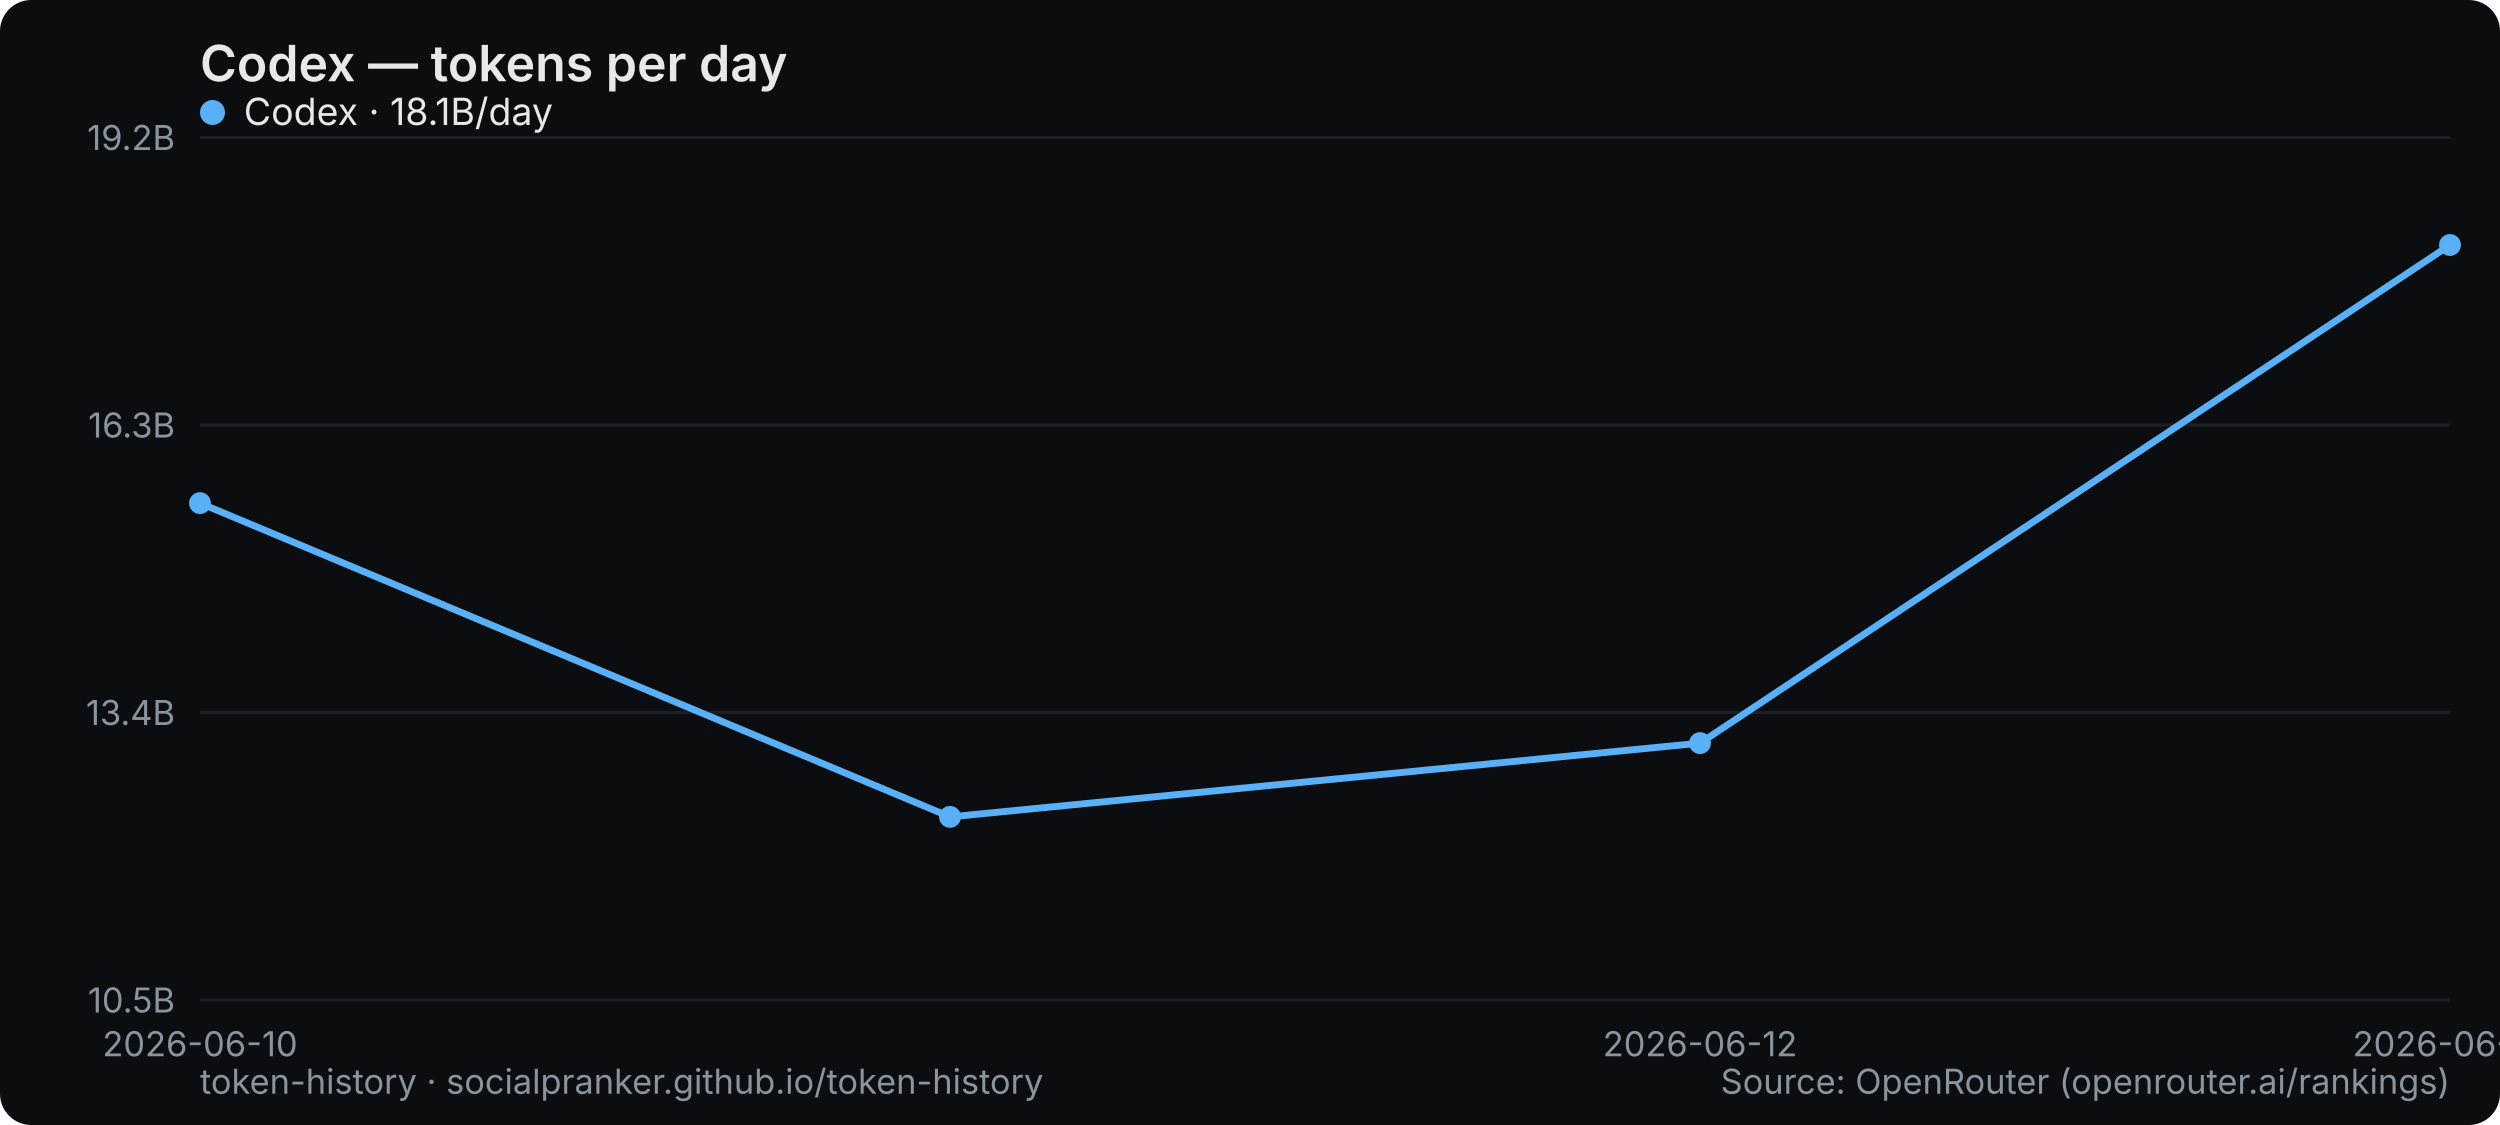
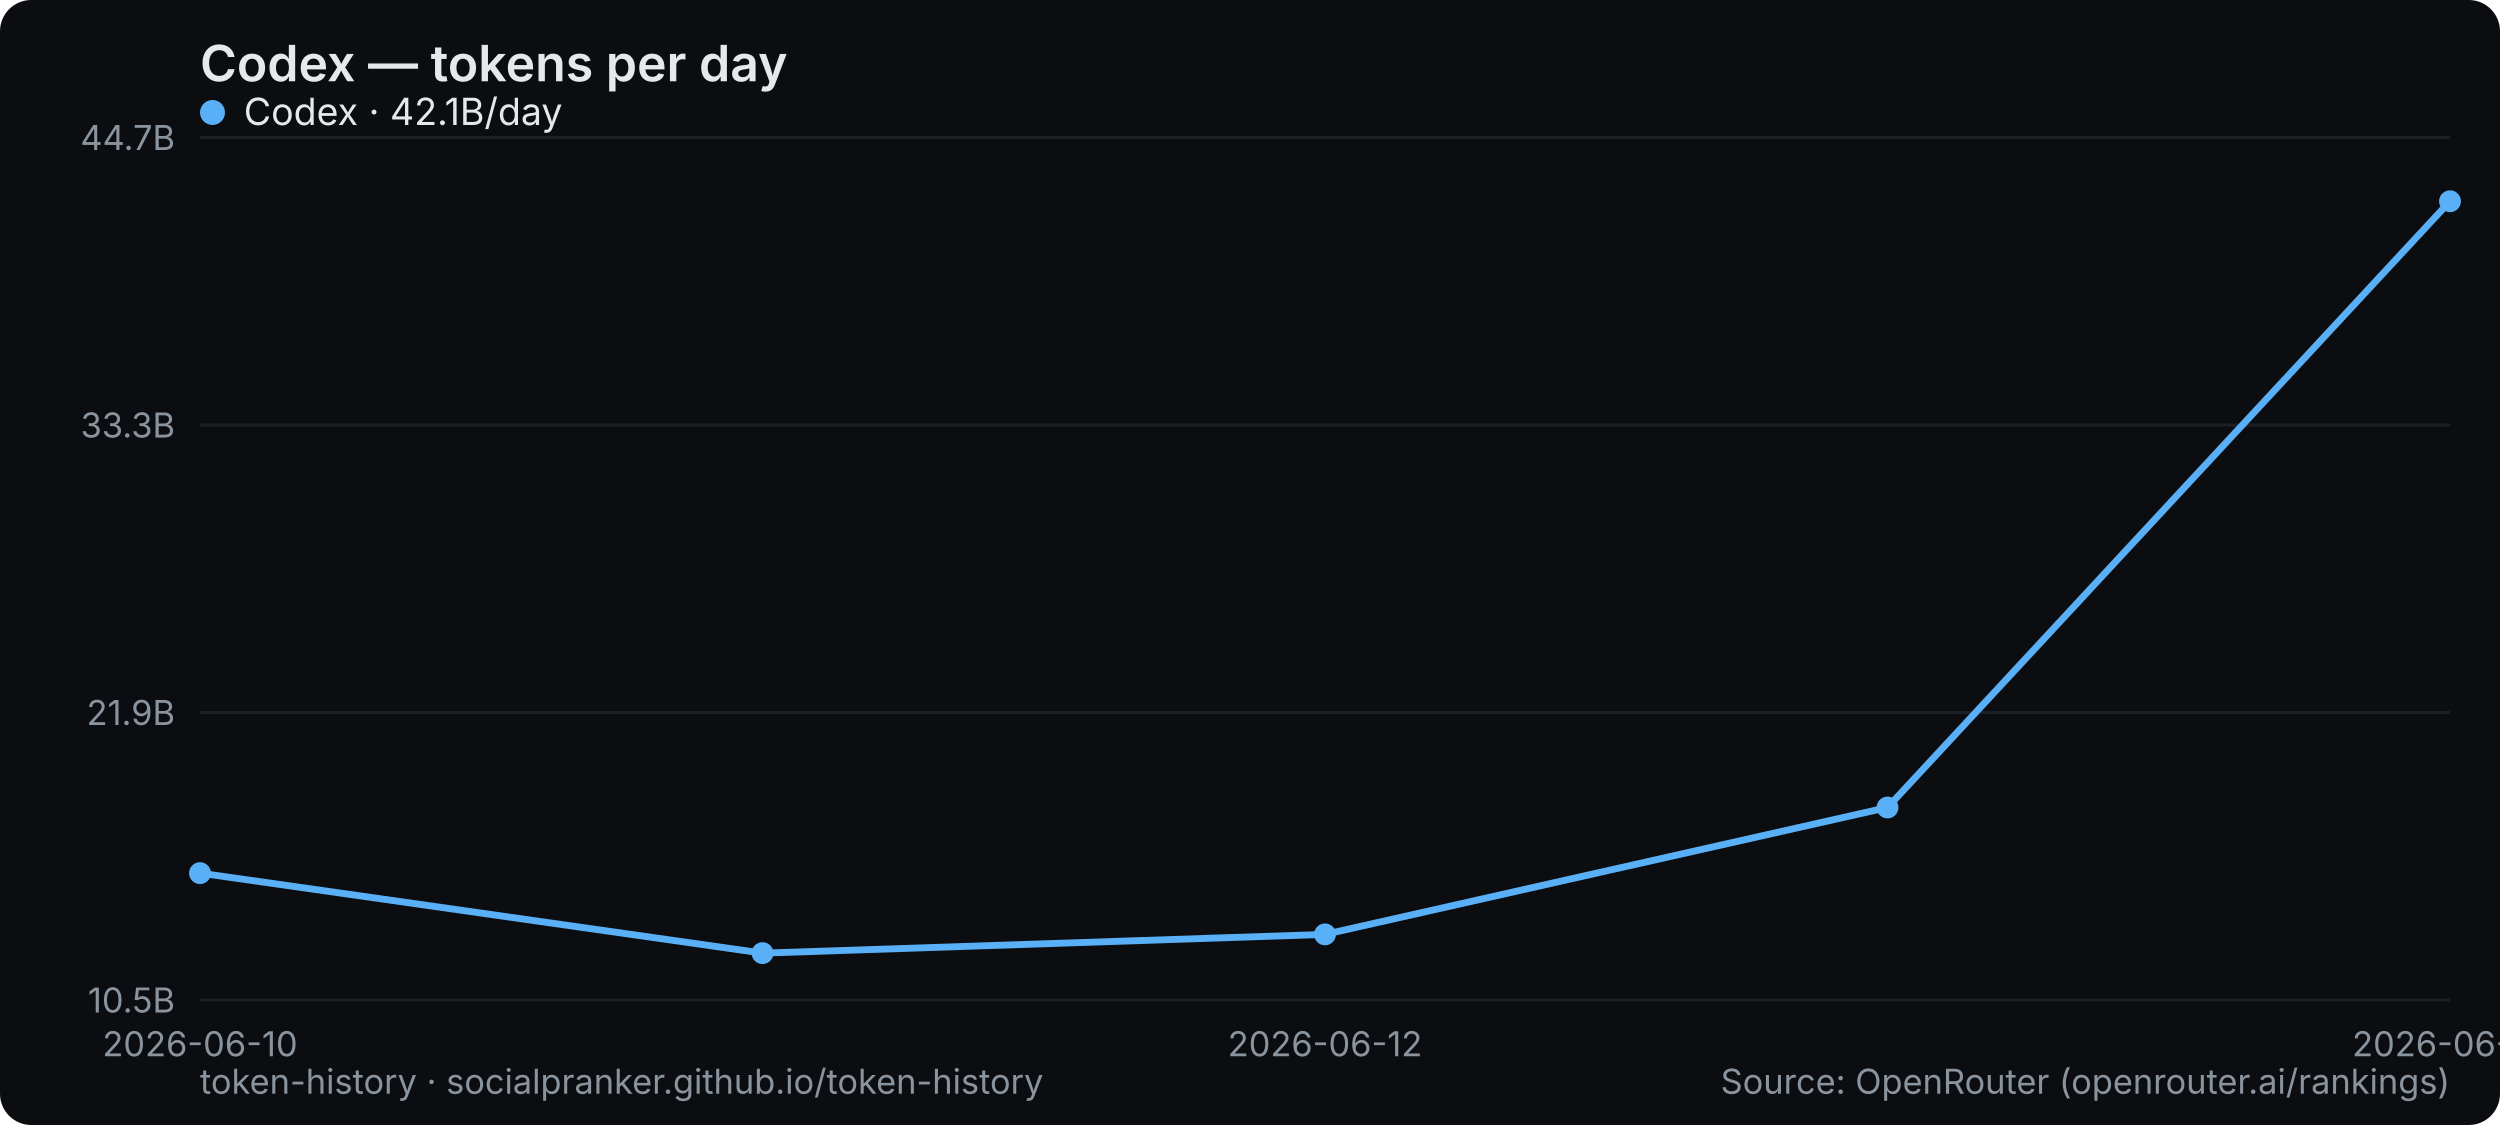
<svg xmlns="http://www.w3.org/2000/svg" width="800" height="360" viewBox="0 0 800 360" role="img" aria-label="Codex — tokens per day">
  <rect width="800" height="360" rx="10" fill="#0b0d10" />
  <text x="64" y="26" font-family="system-ui,-apple-system,Segoe UI,sans-serif" font-size="16" font-weight="600" fill="#e6e9ec">Codex — tokens per day</text>
  <line x1="64" y1="320" x2="784" y2="320" stroke="#1b2026" stroke-width="1" />
  <text x="56" y="324" text-anchor="end" font-family="system-ui,-apple-system,Segoe UI,sans-serif" font-size="11" fill="#8a949e">10.5B</text>
  <line x1="64" y1="228" x2="784" y2="228" stroke="#1b2026" stroke-width="1" />
-   <text x="56" y="232" text-anchor="end" font-family="system-ui,-apple-system,Segoe UI,sans-serif" font-size="11" fill="#8a949e">13.4B</text>
+   <text x="56" y="232" text-anchor="end" font-family="system-ui,-apple-system,Segoe UI,sans-serif" font-size="11" fill="#8a949e">21.9B</text>
  <line x1="64" y1="136" x2="784" y2="136" stroke="#1b2026" stroke-width="1" />
-   <text x="56" y="140" text-anchor="end" font-family="system-ui,-apple-system,Segoe UI,sans-serif" font-size="11" fill="#8a949e">16.3B</text>
+   <text x="56" y="140" text-anchor="end" font-family="system-ui,-apple-system,Segoe UI,sans-serif" font-size="11" fill="#8a949e">33.3B</text>
  <line x1="64" y1="44" x2="784" y2="44" stroke="#1b2026" stroke-width="1" />
-   <text x="56" y="48" text-anchor="end" font-family="system-ui,-apple-system,Segoe UI,sans-serif" font-size="11" fill="#8a949e">19.2B</text>
+   <text x="56" y="48" text-anchor="end" font-family="system-ui,-apple-system,Segoe UI,sans-serif" font-size="11" fill="#8a949e">44.7B</text>
  <text x="64" y="338" text-anchor="middle" font-family="system-ui,-apple-system,Segoe UI,sans-serif" font-size="11" fill="#8a949e">2026-06-10</text>
-   <text x="544" y="338" text-anchor="middle" font-family="system-ui,-apple-system,Segoe UI,sans-serif" font-size="11" fill="#8a949e">2026-06-12</text>
-   <text x="784" y="338" text-anchor="middle" font-family="system-ui,-apple-system,Segoe UI,sans-serif" font-size="11" fill="#8a949e">2026-06-13</text>
-   <polyline points="64.0,161.0 304.0,261.4 544.0,237.8 784.0,78.4" fill="none" stroke="#5ab0f7" stroke-width="2.2" stroke-linejoin="round" stroke-linecap="round" />
-   <circle cx="64.0" cy="161.0" r="3.5" fill="#5ab0f7" />
-   <circle cx="304.0" cy="261.4" r="3.5" fill="#5ab0f7" />
-   <circle cx="544.0" cy="237.8" r="3.5" fill="#5ab0f7" />
-   <circle cx="784.0" cy="78.4" r="3.5" fill="#5ab0f7" />
+   <text x="424" y="338" text-anchor="middle" font-family="system-ui,-apple-system,Segoe UI,sans-serif" font-size="11" fill="#8a949e">2026-06-12</text>
+   <text x="784" y="338" text-anchor="middle" font-family="system-ui,-apple-system,Segoe UI,sans-serif" font-size="11" fill="#8a949e">2026-06-14</text>
+   <polyline points="64.0,279.4 244.0,305.0 424.0,299.0 604.0,258.4 784.0,64.4" fill="none" stroke="#5ab0f7" stroke-width="2.2" stroke-linejoin="round" stroke-linecap="round" />
+   <circle cx="64.0" cy="279.4" r="3.5" fill="#5ab0f7" />
+   <circle cx="244.0" cy="305.0" r="3.5" fill="#5ab0f7" />
+   <circle cx="424.0" cy="299.0" r="3.5" fill="#5ab0f7" />
+   <circle cx="604.0" cy="258.4" r="3.5" fill="#5ab0f7" />
+   <circle cx="784.0" cy="64.4" r="3.5" fill="#5ab0f7" />
  <g font-family="system-ui,-apple-system,Segoe UI,sans-serif" font-size="12">
    <circle cx="68" cy="36" r="4" fill="#5ab0f7" />
-     <text x="78" y="40" fill="#e6e9ec">Codex · 18.1B/day</text>
+     <text x="78" y="40" fill="#e6e9ec">Codex · 42.1B/day</text>
  </g>
  <text x="64" y="350" font-family="system-ui,-apple-system,Segoe UI,sans-serif" font-size="11" fill="#8a949e">token-history · socialpranker.github.io/token-history</text>
  <text x="784" y="350" text-anchor="end" font-family="system-ui,-apple-system,Segoe UI,sans-serif" font-size="11" fill="#8a949e">Source: OpenRouter (openrouter.ai/rankings)</text>
</svg>
